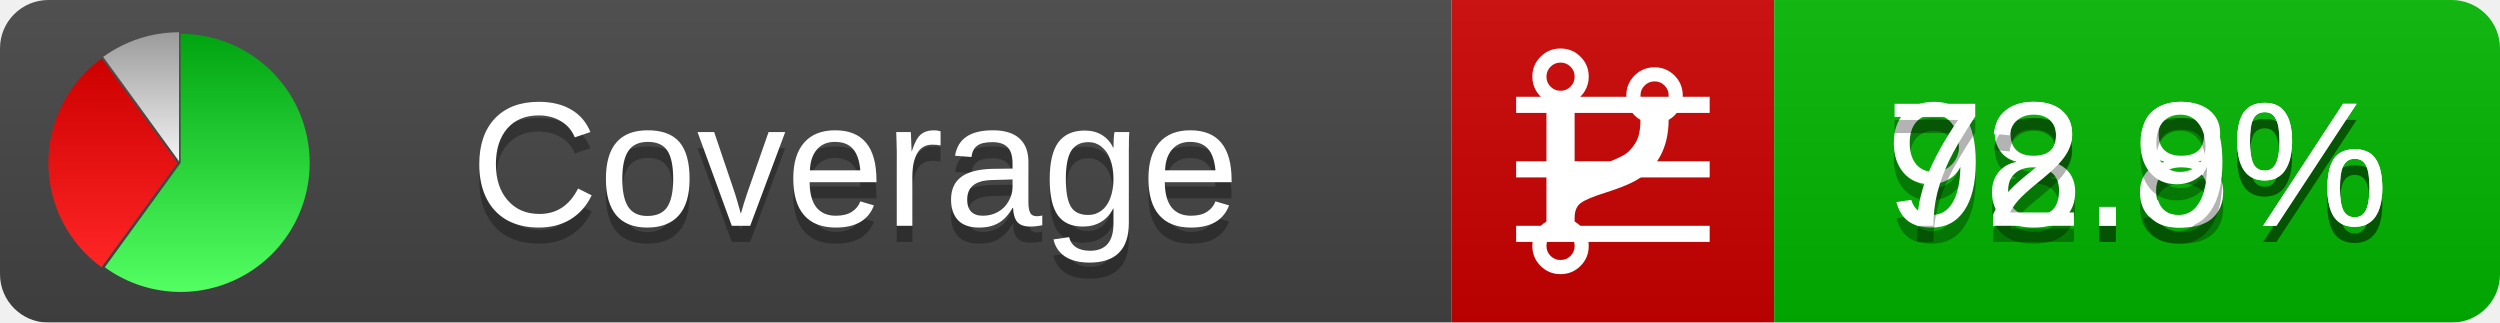
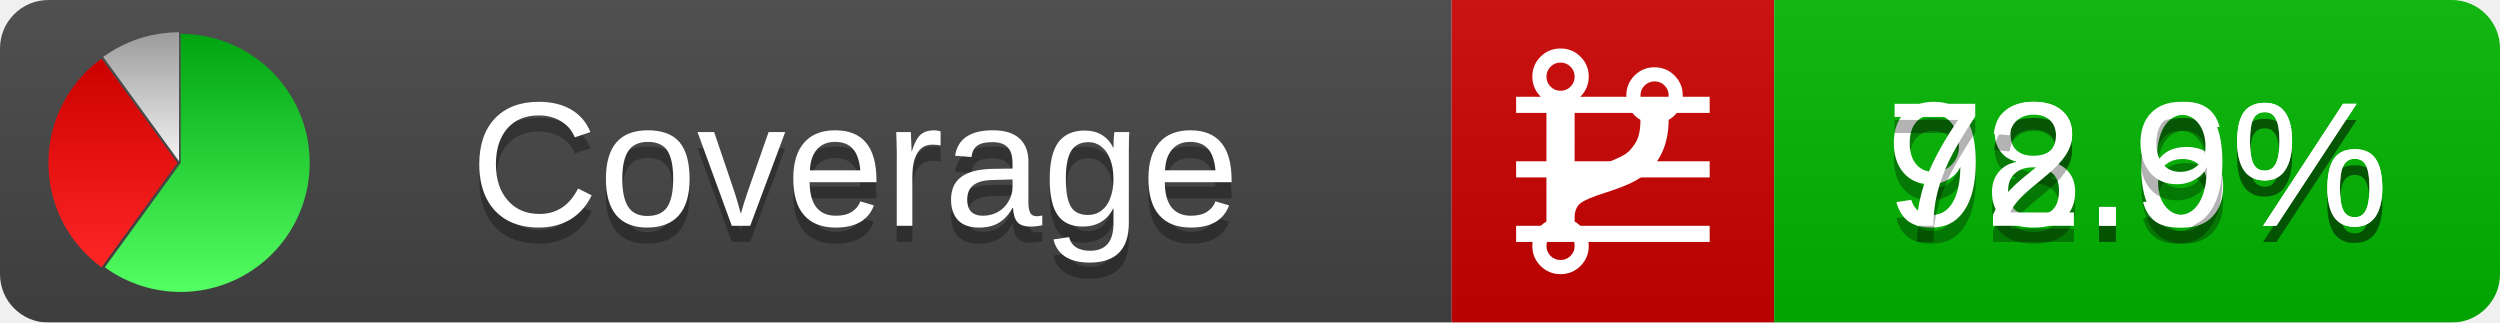
<svg xmlns="http://www.w3.org/2000/svg" xmlns:xlink="http://www.w3.org/1999/xlink" width="155" height="20">
  <style type="text/css">
          
            @keyframes fadeout {
              0 % { visibility: visible; opacity: 1; }
              40% { visibility: visible; opacity: 1; }
              50% { visibility: hidden; opacity: 0; }
              90% { visibility: hidden; opacity: 0; }
              100% { visibility: visible; opacity: 1; }
            }
            @keyframes fadein {
              0% { visibility: hidden; opacity: 0; }
              40% { visibility: hidden; opacity: 0; }
              50% { visibility: visible; opacity: 1; }
              90% { visibility: visible; opacity: 1; }
              100% { visibility: hidden; opacity: 0; }
            }
            .linecoverage {
                animation-duration: 10s;
                animation-name: fadeout;
                animation-iteration-count: infinite;
            }
            .branchcoverage {
                animation-duration: 10s;
                animation-name: fadein;
                animation-iteration-count: infinite;
            }
          
    </style>
  <defs>
    <linearGradient id="gradient" x2="0" y2="100%">
      <stop offset="0" stop-color="#bbb" stop-opacity=".1" />
      <stop offset="1" stop-opacity=".1" />
    </linearGradient>
    <linearGradient id="green" x2="0" y2="100%">
      <stop offset="0" stop-color="#00A410" />
      <stop offset="1" stop-color="#53FF63" />
    </linearGradient>
    <linearGradient id="red" x2="0" y2="100%">
      <stop offset="0" stop-color="#C00" />
      <stop offset="1" stop-color="#FF2525" />
    </linearGradient>
    <linearGradient id="gray" x2="0" y2="100%">
      <stop offset="0" stop-color="#9B9B9B" />
      <stop offset="1" stop-color="#F3F3F3" />
    </linearGradient>
    <mask id="mask">
      <rect width="155" height="20" rx="3" fill="#fff" />
    </mask>
    <g id="icon">
      <path style="fill:url(#green);" d="M205,202.5 l0,-200 a200,200 0 1,1 -117.558,361.803 z" />
      <path style="fill:url(#red);" d="M200,202.5 l-117.558,161.803 a200,200 0 0,1 0,-323.607 z" />
      <path style="fill:url(#gray);" d="M202.5,200 l-117.558,-161.803 a200,200 0 0,1 117.558,-38.196 z" />
    </g>
  </defs>
  <g mask="url(#mask)">
    <rect x="0" y="0" width="90" height="20" fill="#444" />
    <rect x="90" y="0" width="20" height="20" fill="#c00" />
    <rect x="110" y="0" width="45" height="20" fill="#00B600" />
    <rect x="0" y="0" width="155" height="20" fill="url(#gradient)" />
  </g>
  <g>
    <path class="linecoverage" stroke="#fff" d="M94 6.5 h12 M94 10.5 h12 M94 14.5 h12" />
    <path class="branchcoverage" fill="#fff" d="m 97.628,15.247 q 0,-0.364 -0.255,-0.619 -0.255,-0.255 -0.619,-0.255 -0.364,0 -0.619,0.255 -0.255,0.255 -0.255,0.619 0,0.364 0.255,0.619 0.255,0.255 0.619,0.255 0.364,0 0.619,-0.255 0.255,-0.255 0.255,-0.619 z m 0,-10.493 q 0,-0.364 -0.255,-0.619 -0.255,-0.255 -0.619,-0.255 -0.364,0 -0.619,0.255 -0.255,0.255 -0.255,0.619 0,0.364 0.255,0.619 0.255,0.255 0.619,0.255 0.364,0 0.619,-0.255 0.255,-0.255 0.255,-0.619 z m 5.83,1.166 q 0,-0.364 -0.255,-0.619 -0.255,-0.255 -0.619,-0.255 -0.364,0 -0.619,0.255 -0.255,0.255 -0.255,0.619 0,0.364 0.255,0.619 0.255,0.255 0.619,0.255 0.364,0 0.619,-0.255 0.255,-0.255 0.255,-0.619 z m 0.874,0 q 0,0.474 -0.237,0.879 -0.237,0.405 -0.638,0.633 -0.018,2.614 -2.059,3.771 -0.619,0.346 -1.849,0.738 -1.166,0.364 -1.544,0.647 -0.378,0.282 -0.378,0.911 l 0,0.237 q 0.401,0.228 0.638,0.633 0.237,0.405 0.237,0.879 0,0.729 -0.51,1.239 -0.51,0.51 -1.239,0.51 -0.729,0 -1.239,-0.51 -0.51,-0.51 -0.51,-1.239 0,-0.474 0.237,-0.879 0.237,-0.405 0.638,-0.633 l 0,-7.469 q -0.401,-0.228 -0.638,-0.633 -0.237,-0.405 -0.237,-0.879 0,-0.729 0.51,-1.239 0.51,-0.51 1.239,-0.51 0.729,0 1.239,0.51 0.51,0.51 0.51,1.239 0,0.474 -0.237,0.879 -0.237,0.405 -0.638,0.633 l 0,4.527 q 0.492,-0.237 1.403,-0.519 0.501,-0.155 0.797,-0.269 0.296,-0.114 0.642,-0.282 0.346,-0.169 0.537,-0.36 0.191,-0.191 0.369,-0.465 0.178,-0.273 0.255,-0.633 0.077,-0.36 0.077,-0.833 -0.401,-0.228 -0.638,-0.633 -0.237,-0.405 -0.237,-0.879 0,-0.729 0.51,-1.239 0.51,-0.51 1.239,-0.51 0.729,0 1.239,0.51 0.51,0.51 0.51,1.239 z" />
  </g>
  <g fill="#fff" text-anchor="middle" font-family="Verdana,Arial,Geneva,sans-serif" font-size="11">
    <a xlink:href="https://github.com/danielpalme/ReportGenerator" target="_top">
      <use xlink:href="#icon" transform="translate(3,2) scale(.04)" />
    </a>
    <text x="53" y="15" fill="#010101" fill-opacity=".3">Coverage</text>
    <text x="53" y="14" fill="#fff">Coverage</text>
-     <text class="linecoverage" x="132.5" y="15" fill="#010101" fill-opacity=".3">98.8%</text>
-     <text class="linecoverage" x="132.5" y="14">98.8%</text>
+     <text class="linecoverage" x="132.5" y="15" fill="#010101" fill-opacity=".3">98.6%</text>
+     <text class="linecoverage" x="132.5" y="14">98.6%</text>
    <text class="branchcoverage" x="132.5" y="15" fill="#010101" fill-opacity=".3">72.9%</text>
    <text class="branchcoverage" x="132.5" y="14">72.9%</text>
  </g>
  <g>
    <rect class="linecoverage" x="90" y="0" width="65" height="20" fill-opacity="0" />
    <rect class="branchcoverage" x="90" y="0" width="65" height="20" fill-opacity="0" />
  </g>
</svg>
